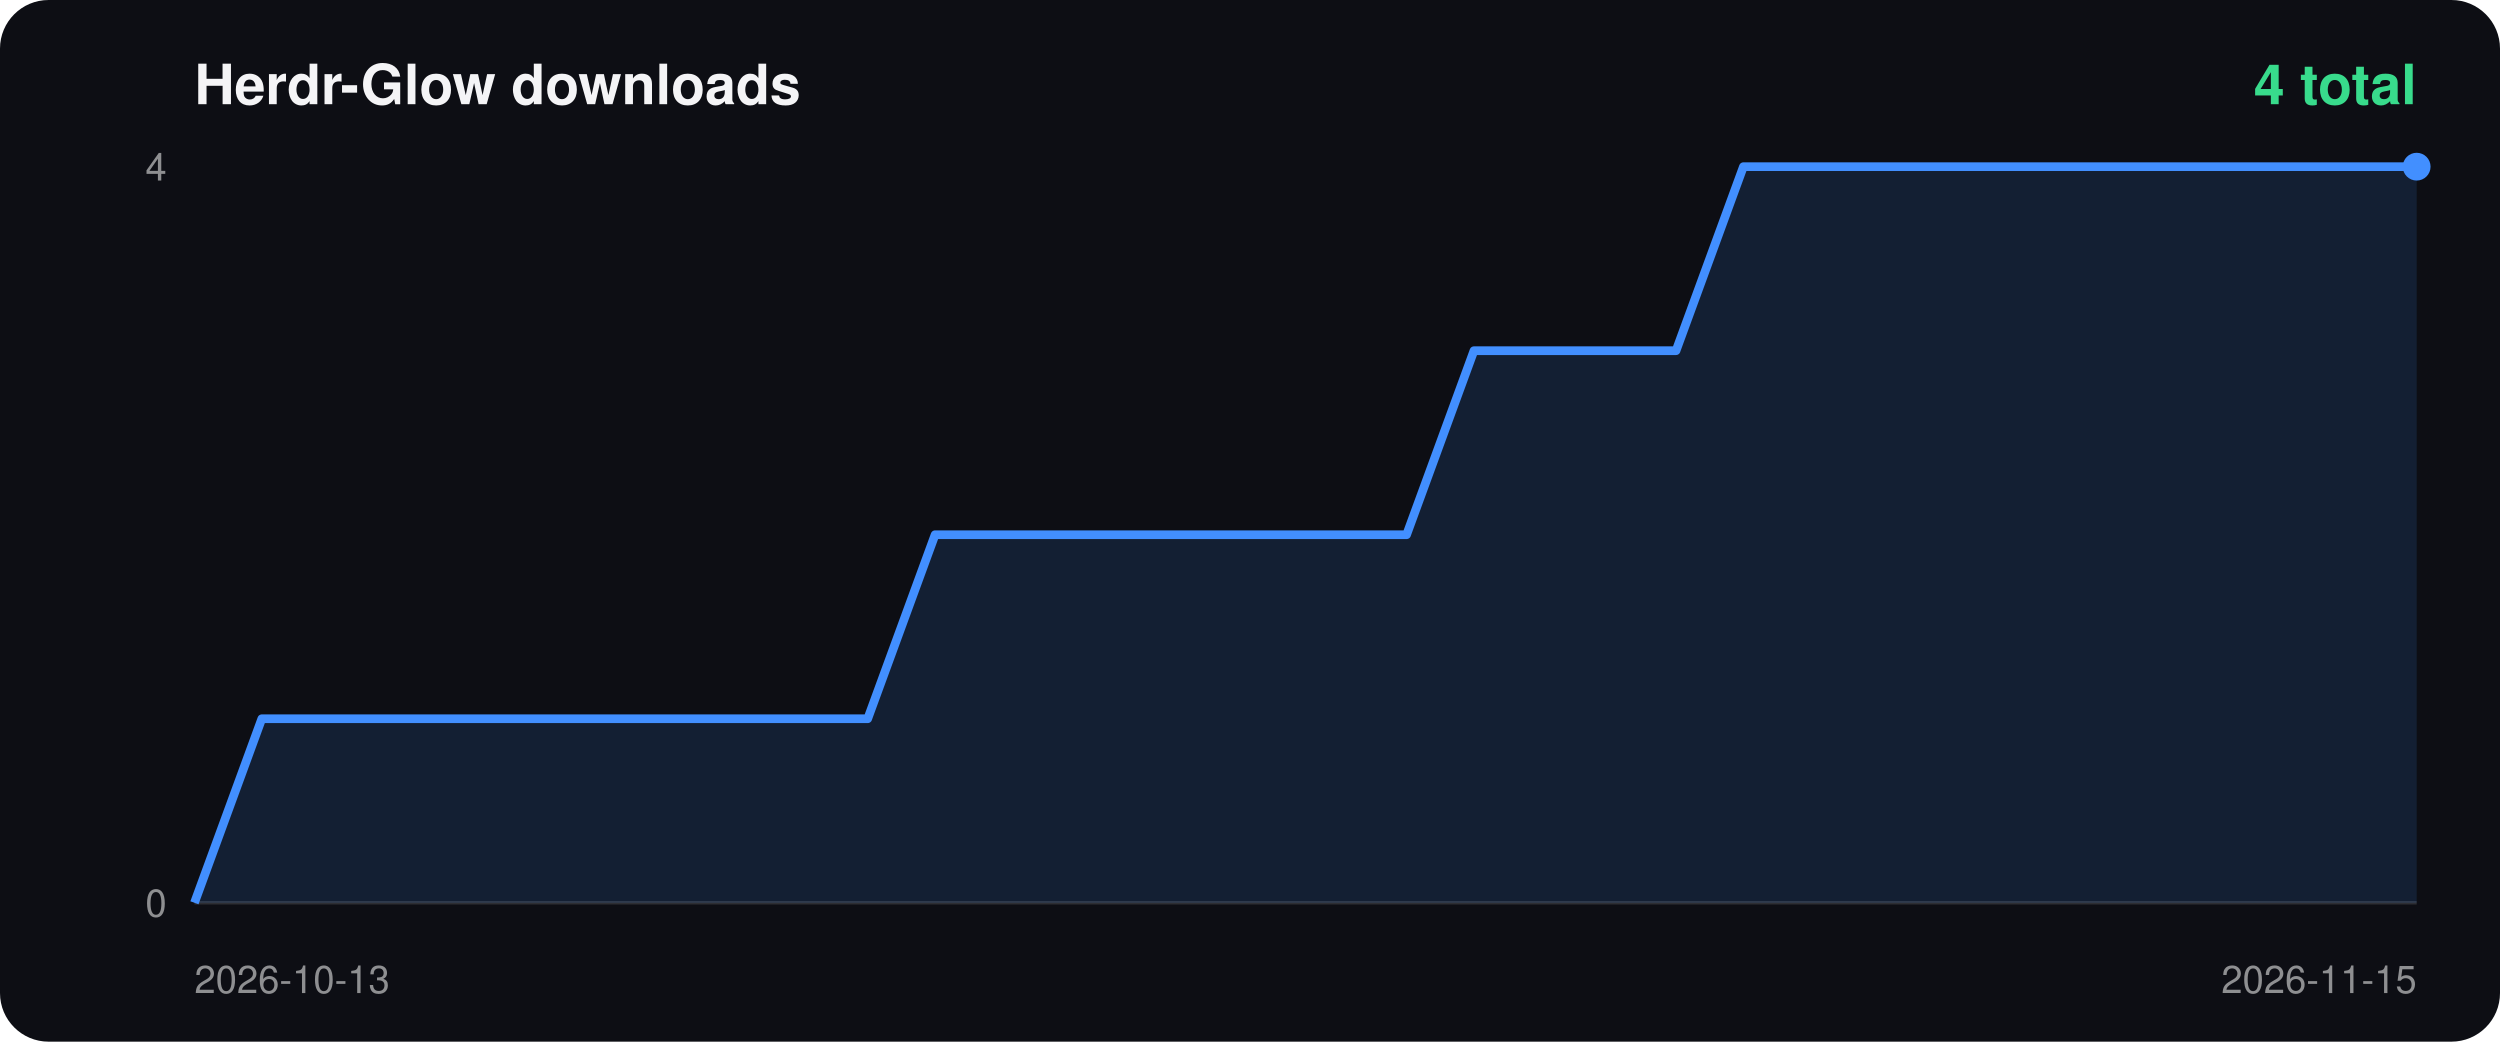
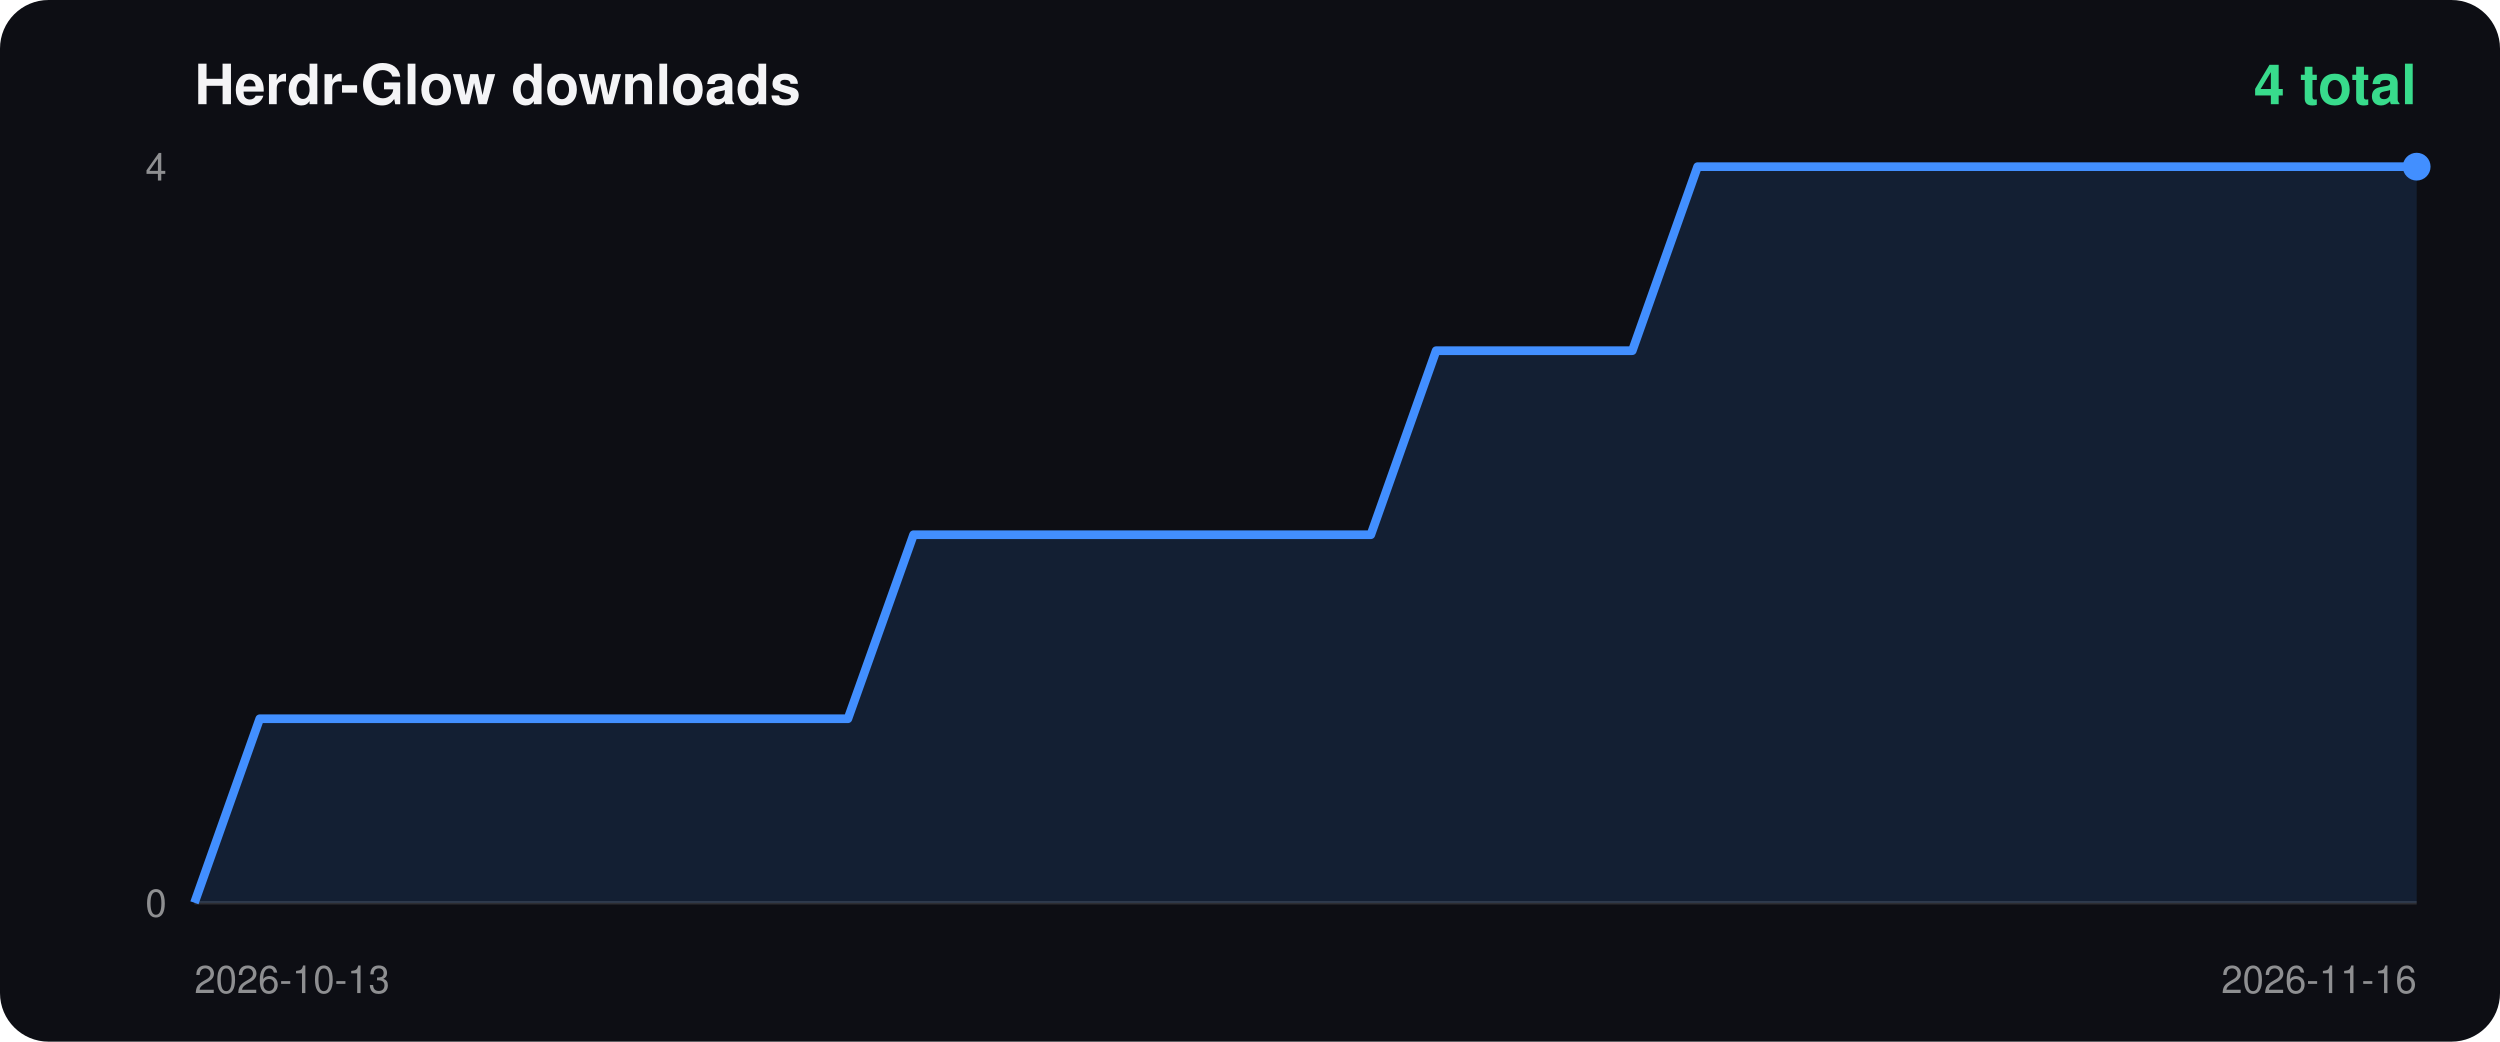
<svg xmlns="http://www.w3.org/2000/svg" width="720" height="300" viewBox="0 0 720 300">
  <rect width="100%" height="100%" rx="14" fill="#0d0e14" />
  <text x="56" y="30" fill="#f4f4f6" font-size="16" font-weight="700" font-family="-apple-system,Segoe UI,Helvetica,Arial,sans-serif">Herdr-Glow downloads</text>
  <text x="696" y="30" fill="#38db8c" font-size="16" font-weight="700" text-anchor="end" font-family="-apple-system,Segoe UI,Helvetica,Arial,sans-serif">4 total</text>
  <line x1="56" y1="260" x2="696" y2="260" stroke="#ffffff22" />
  <text x="48" y="52" fill="#ffffff88" font-size="11" text-anchor="end" font-family="-apple-system,Segoe UI,Helvetica,Arial,sans-serif">4</text>
  <text x="48" y="264" fill="#ffffff88" font-size="11" text-anchor="end" font-family="-apple-system,Segoe UI,Helvetica,Arial,sans-serif">0</text>
  <text x="56" y="286" fill="#ffffff88" font-size="11" font-family="-apple-system,Segoe UI,Helvetica,Arial,sans-serif">2026-10-13</text>
-   <text x="696" y="286" fill="#ffffff88" font-size="11" text-anchor="end" font-family="-apple-system,Segoe UI,Helvetica,Arial,sans-serif">2026-11-15</text>
-   <polygon points="56.0,260 56.0,260.0 75.4,207.0 94.8,207.0 114.2,207.0 133.6,207.0 153.0,207.0 172.4,207.0 191.8,207.0 211.2,207.0 230.5,207.0 249.9,207.0 269.3,154.0 288.7,154.0 308.1,154.0 327.5,154.0 346.9,154.0 366.3,154.0 385.7,154.0 405.1,154.0 424.5,101.0 443.9,101.0 463.3,101.0 482.7,101.0 502.1,48.0 521.5,48.0 540.8,48.0 560.2,48.0 579.6,48.0 599.0,48.0 618.4,48.0 637.8,48.0 657.2,48.0 676.6,48.0 696.0,48.0 696.0,260" fill="#428fff22" />
-   <polyline points="56.0,260.0 75.4,207.0 94.8,207.0 114.2,207.0 133.6,207.0 153.0,207.0 172.4,207.0 191.8,207.0 211.2,207.0 230.5,207.0 249.9,207.0 269.3,154.0 288.7,154.0 308.1,154.0 327.5,154.0 346.9,154.0 366.3,154.0 385.7,154.0 405.1,154.0 424.5,101.0 443.9,101.0 463.3,101.0 482.7,101.0 502.1,48.0 521.5,48.0 540.8,48.0 560.2,48.0 579.6,48.0 599.0,48.0 618.4,48.0 637.8,48.0 657.2,48.0 676.6,48.0 696.0,48.0" fill="none" stroke="#428fff" stroke-width="2.5" stroke-linejoin="round" />
+   <text x="696" y="286" fill="#ffffff88" font-size="11" text-anchor="end" font-family="-apple-system,Segoe UI,Helvetica,Arial,sans-serif">2026-11-16</text>
+   <polygon points="56.0,260 56.0,260.0 74.8,207.0 93.6,207.0 112.5,207.0 131.3,207.0 150.1,207.0 168.9,207.0 187.8,207.0 206.6,207.0 225.4,207.0 244.2,207.0 263.1,154.0 281.9,154.0 300.7,154.0 319.5,154.0 338.4,154.0 357.2,154.0 376.0,154.0 394.8,154.0 413.6,101.0 432.5,101.0 451.3,101.0 470.1,101.0 488.9,48.0 507.8,48.0 526.6,48.0 545.4,48.0 564.2,48.0 583.1,48.0 601.9,48.0 620.7,48.0 639.5,48.0 658.4,48.0 677.2,48.0 696.0,48.0 696.0,260" fill="#428fff22" />
+   <polyline points="56.0,260.0 74.8,207.0 93.6,207.0 112.5,207.0 131.3,207.0 150.1,207.0 168.9,207.0 187.8,207.0 206.6,207.0 225.4,207.0 244.2,207.0 263.1,154.0 281.9,154.0 300.7,154.0 319.5,154.0 338.4,154.0 357.2,154.0 376.0,154.0 394.8,154.0 413.6,101.0 432.5,101.0 451.3,101.0 470.1,101.0 488.9,48.0 507.8,48.0 526.6,48.0 545.4,48.0 564.2,48.0 583.1,48.0 601.9,48.0 620.7,48.0 639.5,48.0 658.4,48.0 677.2,48.0 696.0,48.0" fill="none" stroke="#428fff" stroke-width="2.5" stroke-linejoin="round" />
  <circle cx="696.0" cy="48.0" r="4" fill="#428fff" />
</svg>
